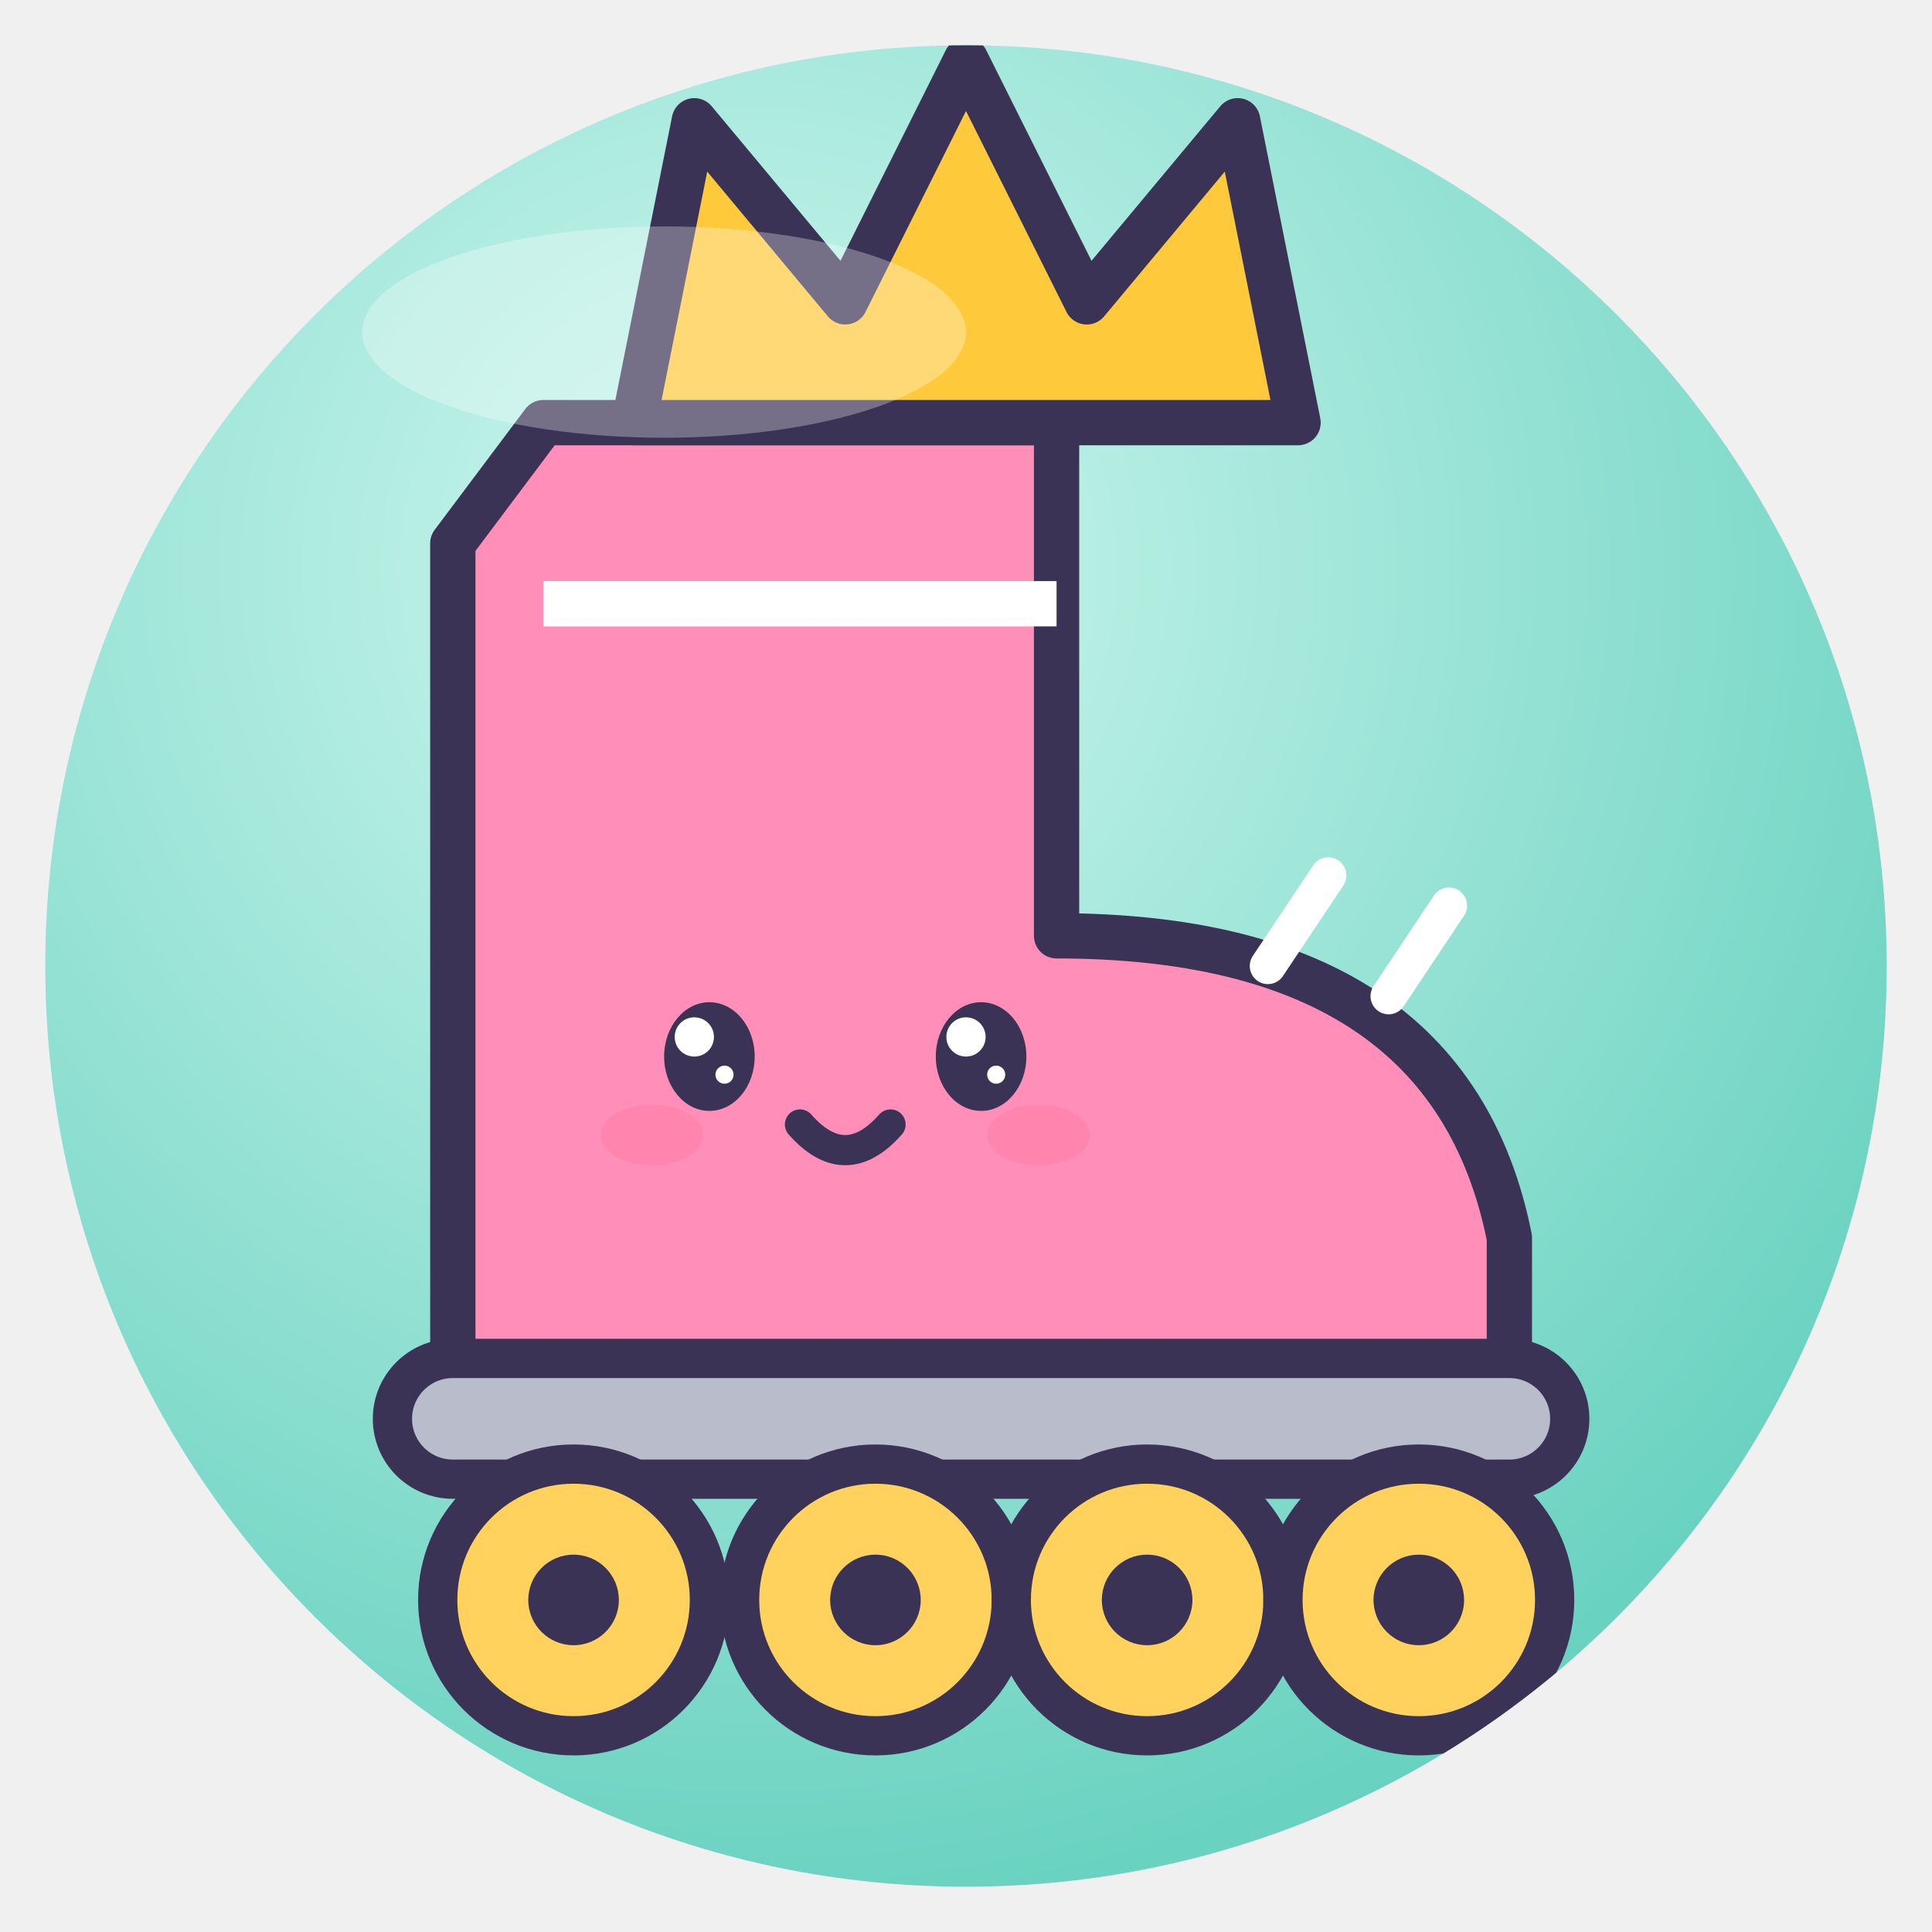
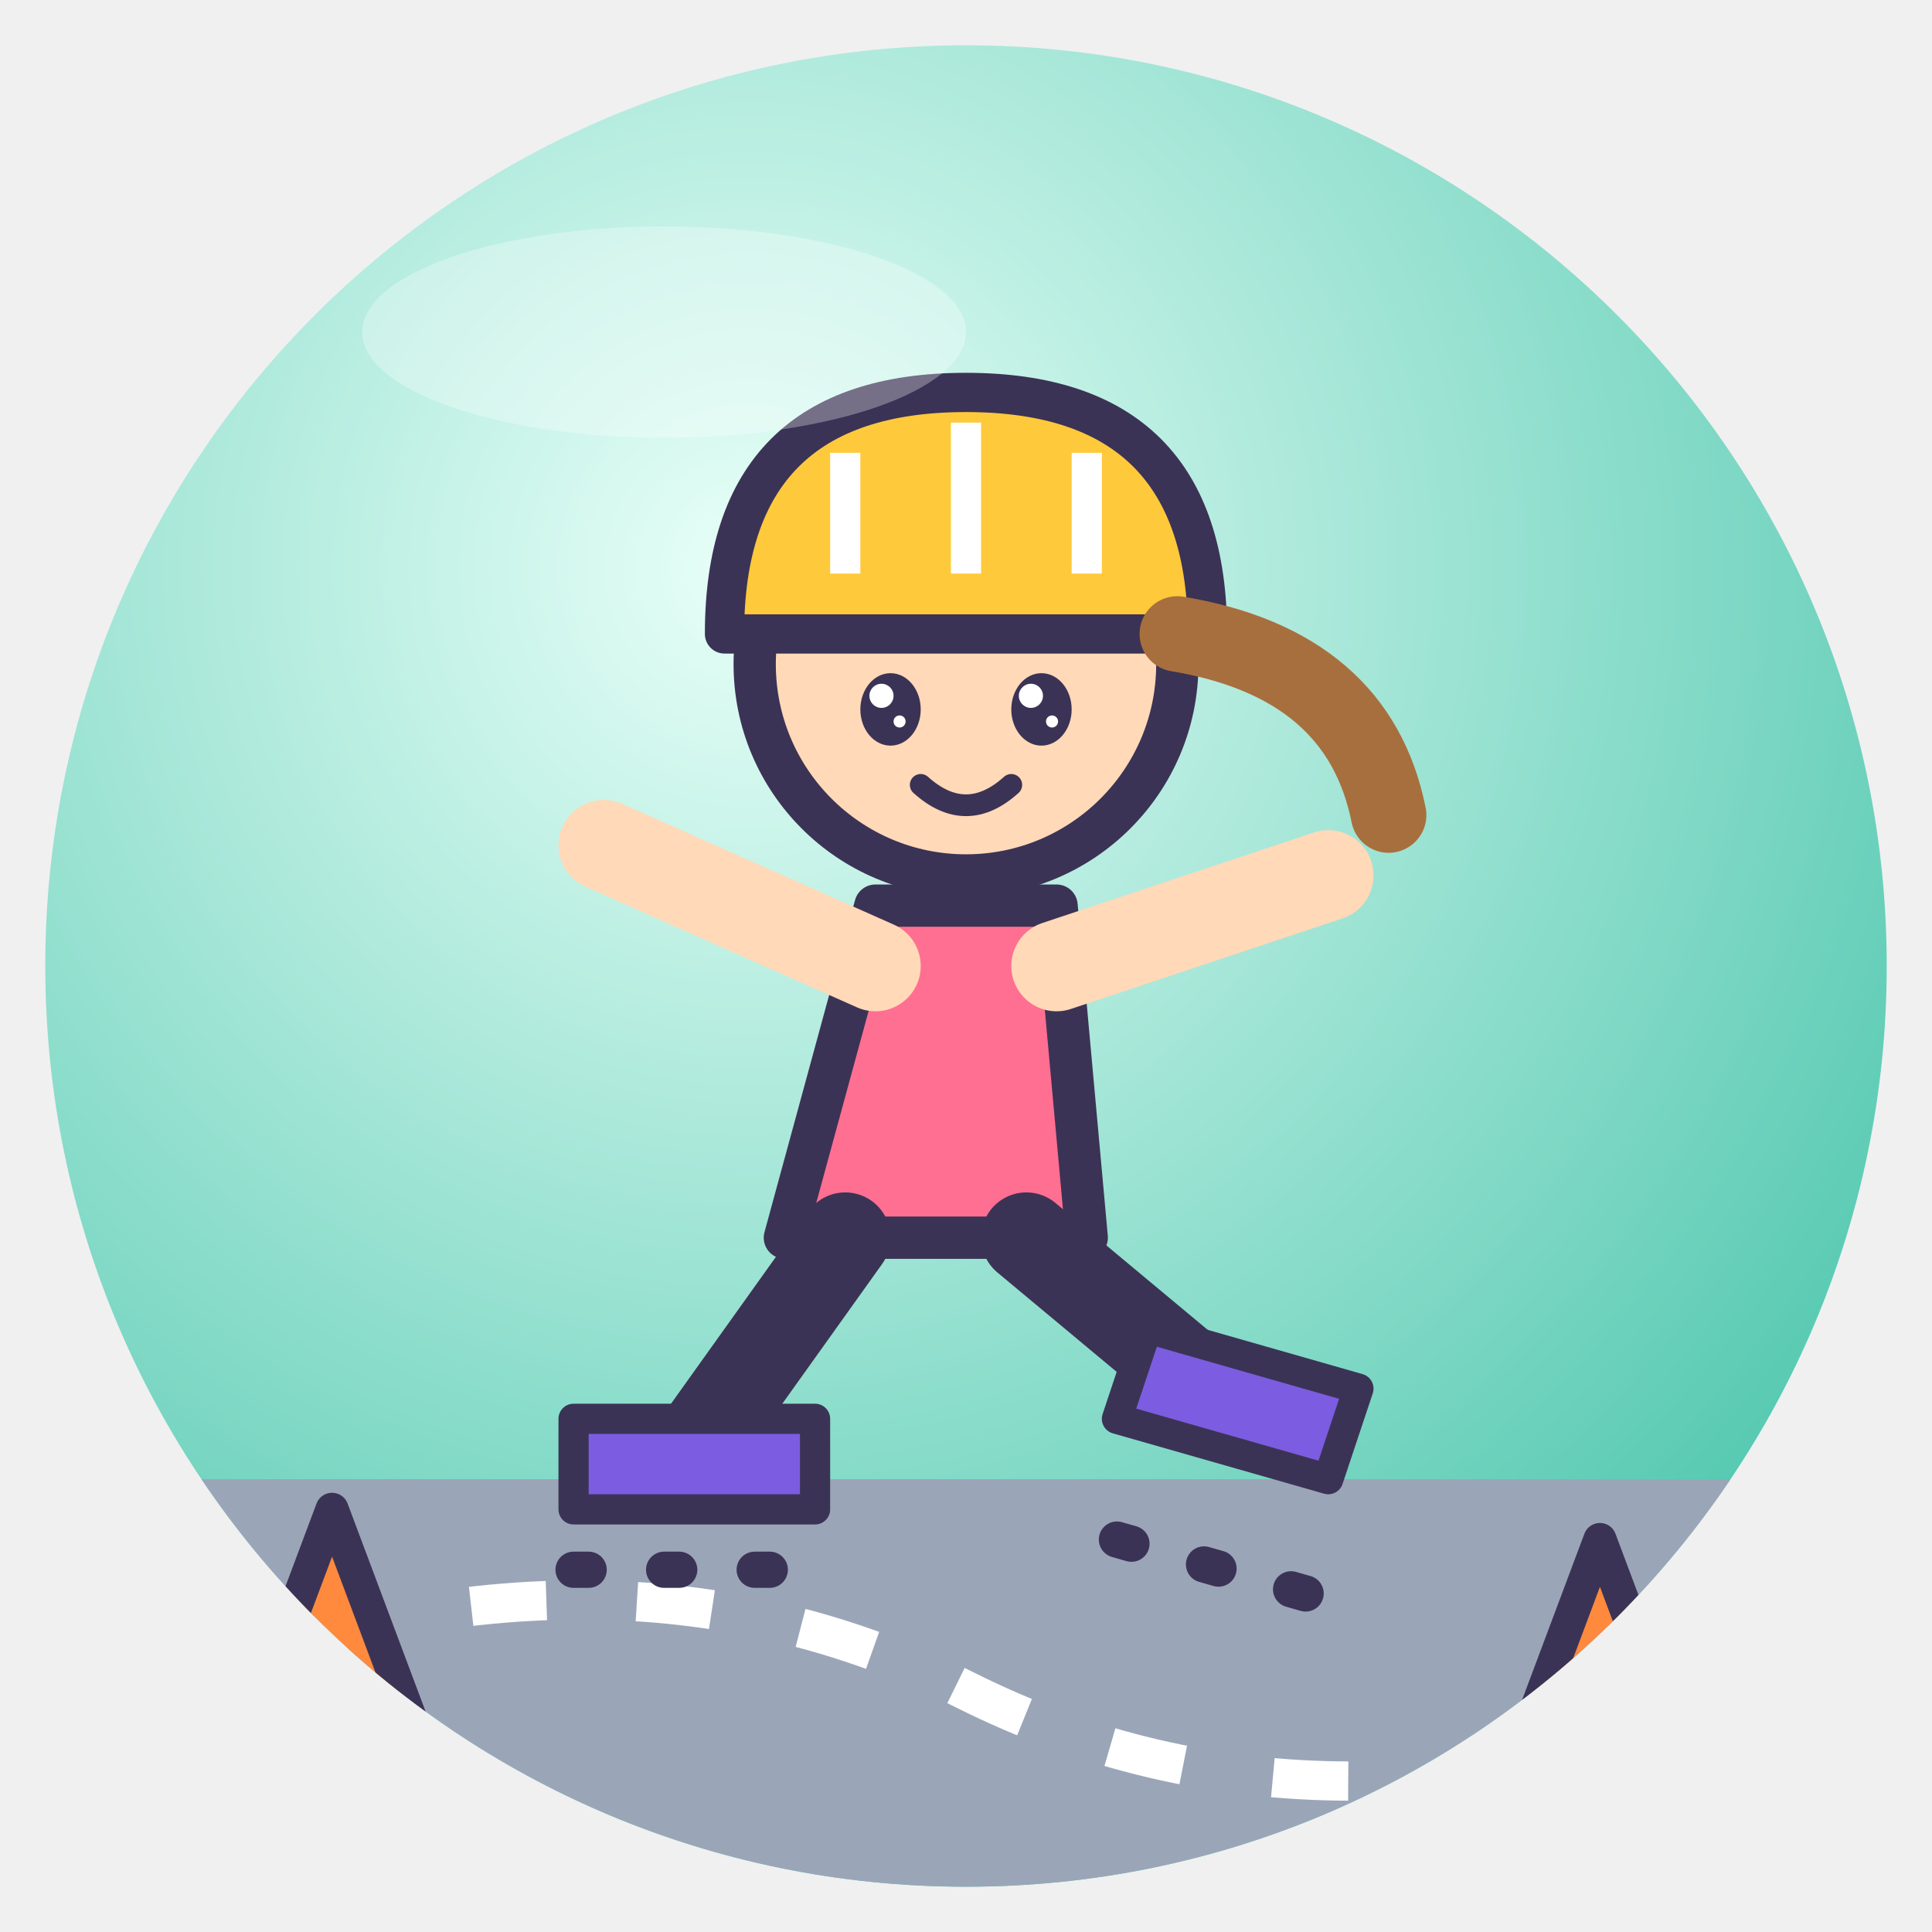
<svg xmlns="http://www.w3.org/2000/svg" viewBox="0 0 128 128" width="128" height="128">
  <defs>
    <radialGradient id="g" cx="38%" cy="28%" r="85%">
-       <stop offset="0" stop-color="#CFF7EF" />
-       <stop offset="1" stop-color="#5CCDBA" />
+       <stop offset="0" stop-color="#E8FFF8" />
+       <stop offset="1" stop-color="#43C2A8" />
    </radialGradient>
    <clipPath id="c">
      <circle cx="64" cy="64" r="61" />
    </clipPath>
  </defs>
  <circle cx="64" cy="64" r="61" fill="url(#g)" />
  <g clip-path="url(#c)">
-     <path d="M36 28 H70 V62 Q96 62 100 82 V92 H30 V36Z" fill="#FF8FB8" stroke="#3B3355" stroke-linejoin="round" stroke-linecap="round" stroke-width="3" />
-     <path d="M36 40 H70" stroke="#fff" stroke-width="3" />
-     <path d="M30 92 H100" stroke="#3B3355" stroke-linejoin="round" stroke-linecap="round" stroke-width="3" />
-     <rect x="26" y="90" width="78" height="8" rx="4" fill="#B8BCCB" stroke="#3B3355" stroke-linejoin="round" stroke-linecap="round" stroke-width="2.6" />
-     <circle cx="38" cy="106" r="9" fill="#FFD25E" stroke="#3B3355" stroke-linejoin="round" stroke-linecap="round" stroke-width="2.6" />
-     <circle cx="38" cy="106" r="3" fill="#3B3355" />
-     <circle cx="58" cy="106" r="9" fill="#FFD25E" stroke="#3B3355" stroke-linejoin="round" stroke-linecap="round" stroke-width="2.6" />
-     <circle cx="58" cy="106" r="3" fill="#3B3355" />
-     <circle cx="76" cy="106" r="9" fill="#FFD25E" stroke="#3B3355" stroke-linejoin="round" stroke-linecap="round" stroke-width="2.6" />
-     <circle cx="76" cy="106" r="3" fill="#3B3355" />
-     <circle cx="94" cy="106" r="9" fill="#FFD25E" stroke="#3B3355" stroke-linejoin="round" stroke-linecap="round" stroke-width="2.6" />
-     <circle cx="94" cy="106" r="3" fill="#3B3355" />
-     <path d="M84 64 l4 -6 m4 8 l4 -6" stroke="#fff" stroke-width="2.4" stroke-linecap="round" />
-     <ellipse cx="47" cy="70" rx="3.0" ry="3.6" fill="#3B3355" />
-     <circle cx="46.0" cy="68.7" r="1.3" fill="#fff" />
-     <circle cx="48.0" cy="71.2" r="0.6" fill="#fff" />
-     <ellipse cx="65" cy="70" rx="3.0" ry="3.6" fill="#3B3355" />
-     <circle cx="64.0" cy="68.7" r="1.3" fill="#fff" />
-     <circle cx="66.0" cy="71.2" r="0.6" fill="#fff" />
-     <ellipse cx="43.2" cy="75.2" rx="3.4" ry="2.0" fill="#FF7FA8" opacity=".6" />
-     <ellipse cx="68.8" cy="75.2" rx="3.4" ry="2.0" fill="#FF7FA8" opacity=".6" />
-     <path d="M53.0 74.5 Q56 77.9 59.0 74.5" fill="none" stroke="#3B3355" stroke-linejoin="round" stroke-linecap="round" stroke-width="2.0" />
-     <path d="M42 28 L46 8 L56 20 L64 4 L72 20 L82 8 L86 28Z" fill="#FFC93C" stroke="#3B3355" stroke-linejoin="round" stroke-linecap="round" stroke-width="3" />
+     <path d="M0 98 H128 V128 H0Z" fill="#9AA6B8" />
+     <path d="M10 112 Q40 100 64 112 T118 112" fill="none" stroke="#fff" stroke-width="2.6" stroke-dasharray="5 6" />
+     <path d="M16 116 L22 100 L28 116Z M100 118 L106 102 L112 118Z" fill="#FF8A3D" stroke="#3B3355" stroke-linejoin="round" stroke-linecap="round" stroke-width="2.2" />
+     <path d="M58 60 L52 82 H72 L70 60Z" fill="#FF6F91" stroke="#3B3355" stroke-linejoin="round" stroke-linecap="round" stroke-width="2.8" />
+     <path d="M56 82 L46 96 M68 82 L80 92" stroke="#3B3355" stroke-linejoin="round" stroke-linecap="round" stroke-width="6" />
+     <path d="M38 94 H54 V100 H38Z M76 88 L90 92 L88 98 L74 94Z" fill="#7C5CE0" stroke="#3B3355" stroke-linejoin="round" stroke-linecap="round" stroke-width="2" />
+     <path d="M38 104 h16 M74 102 l14 4" stroke="#3B3355" stroke-width="2.4" stroke-dasharray="1 5" stroke-linecap="round" />
+     <path d="M58 64 L40 56 M70 64 L88 58" stroke="#FFD9B8" stroke-width="6" stroke-linecap="round" />
+     <circle cx="64" cy="44" r="14" fill="#FFD9B8" stroke="#3B3355" stroke-linejoin="round" stroke-linecap="round" stroke-width="2.8" />
+     <path d="M48 42 Q48 26 64 26 Q80 26 80 42Z" fill="#FFC93C" stroke="#3B3355" stroke-linejoin="round" stroke-linecap="round" stroke-width="2.6" />
+     <path d="M56 30 V38 M64 28 V38 M72 30 V38" stroke="#fff" stroke-width="2" />
+     <path d="M78 42 Q90 44 92 54" fill="none" stroke="#A86F3E" stroke-width="5" stroke-linecap="round" />
+     <ellipse cx="59" cy="47" rx="2.0" ry="2.4" fill="#3B3355" />
+     <circle cx="58.4" cy="46.1" r="0.8" fill="#fff" />
+     <circle cx="59.6" cy="47.8" r="0.4" fill="#fff" />
+     <ellipse cx="69" cy="47" rx="2.0" ry="2.4" fill="#3B3355" />
+     <circle cx="68.3" cy="46.1" r="0.8" fill="#fff" />
+     <circle cx="69.7" cy="47.8" r="0.4" fill="#fff" />
+     <path d="M61 52 Q64 54.7 67 52" fill="none" stroke="#3B3355" stroke-linejoin="round" stroke-linecap="round" stroke-width="1.44" />
  </g>
  <ellipse cx="44" cy="22" rx="20" ry="7" fill="#fff" opacity=".3" />
</svg>
